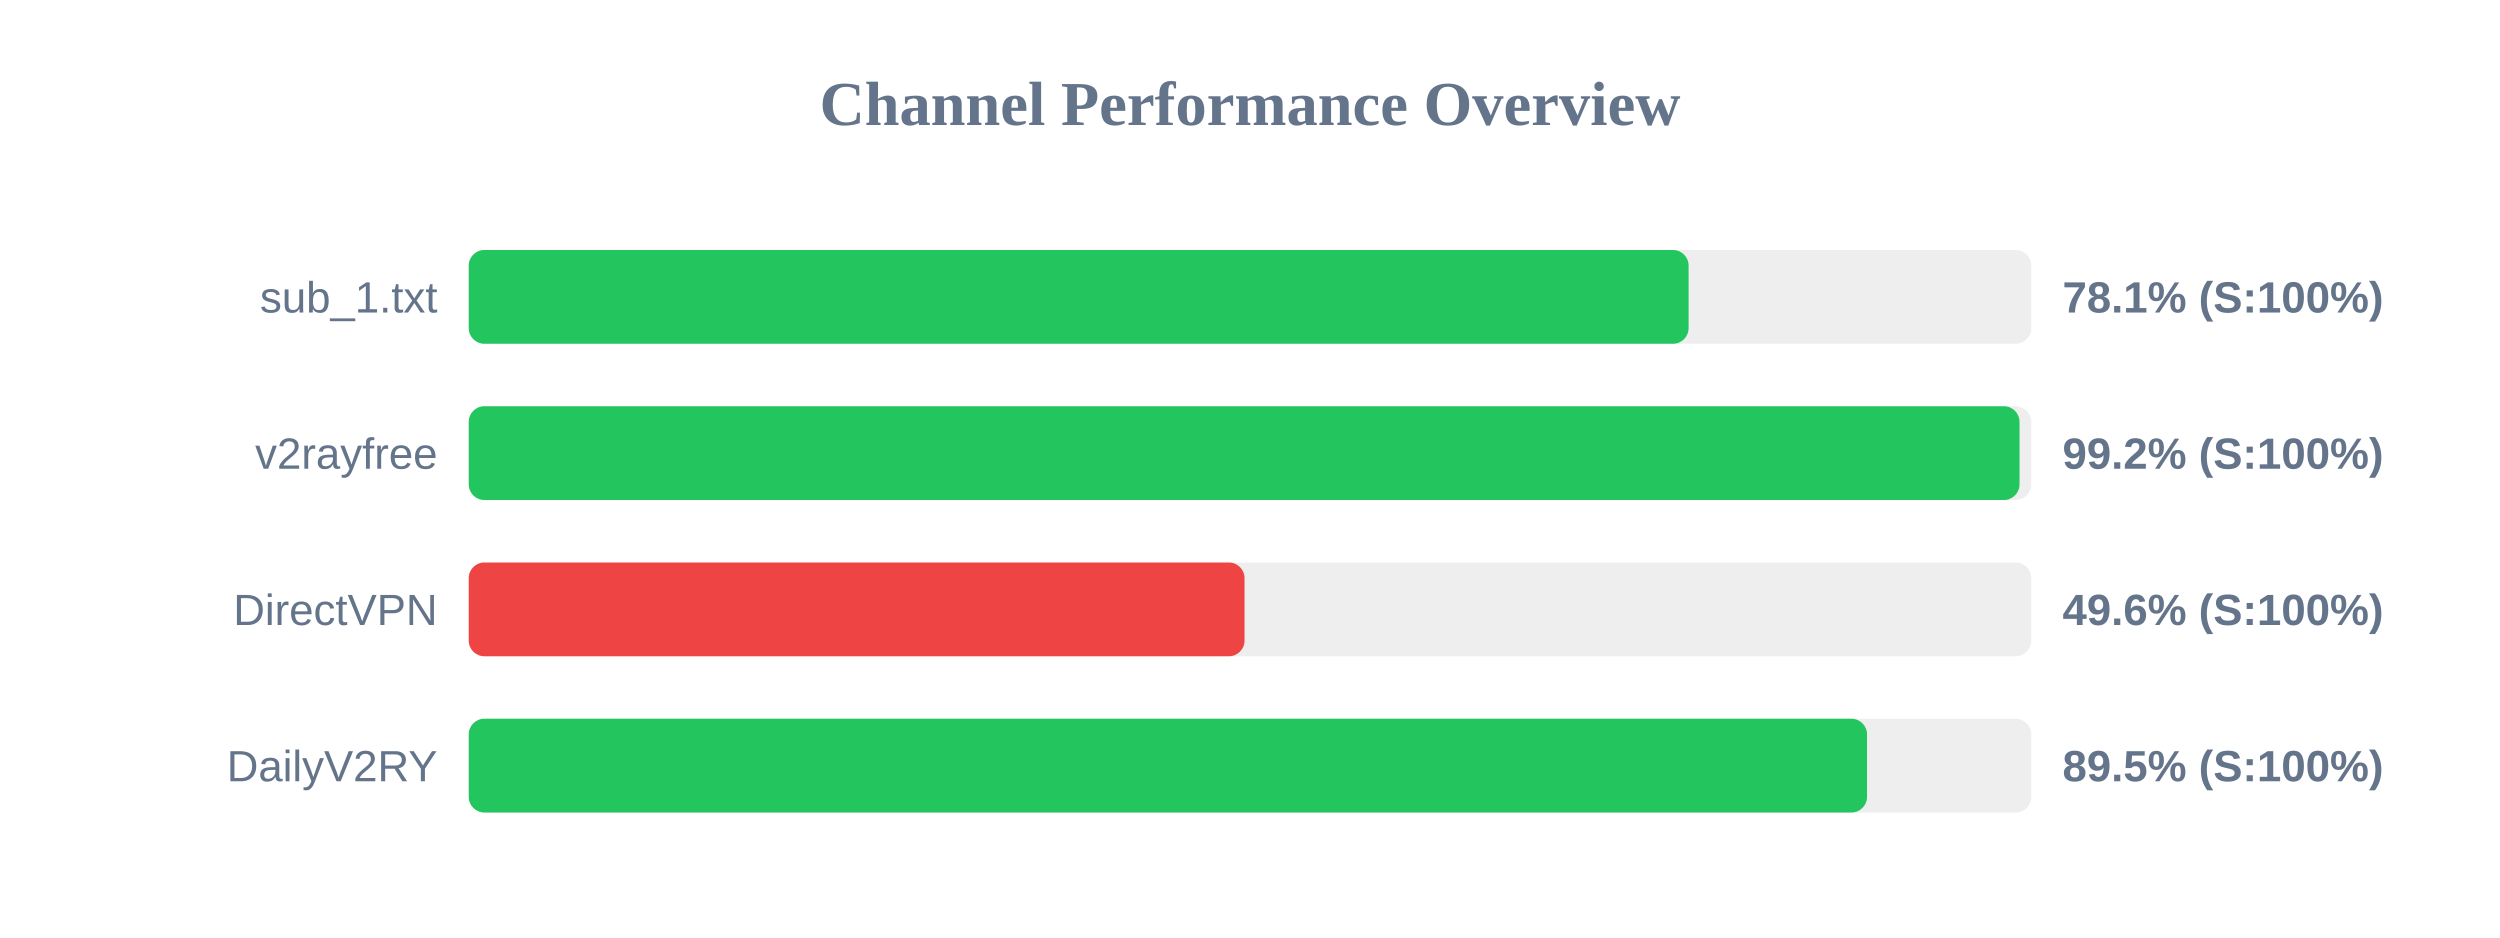
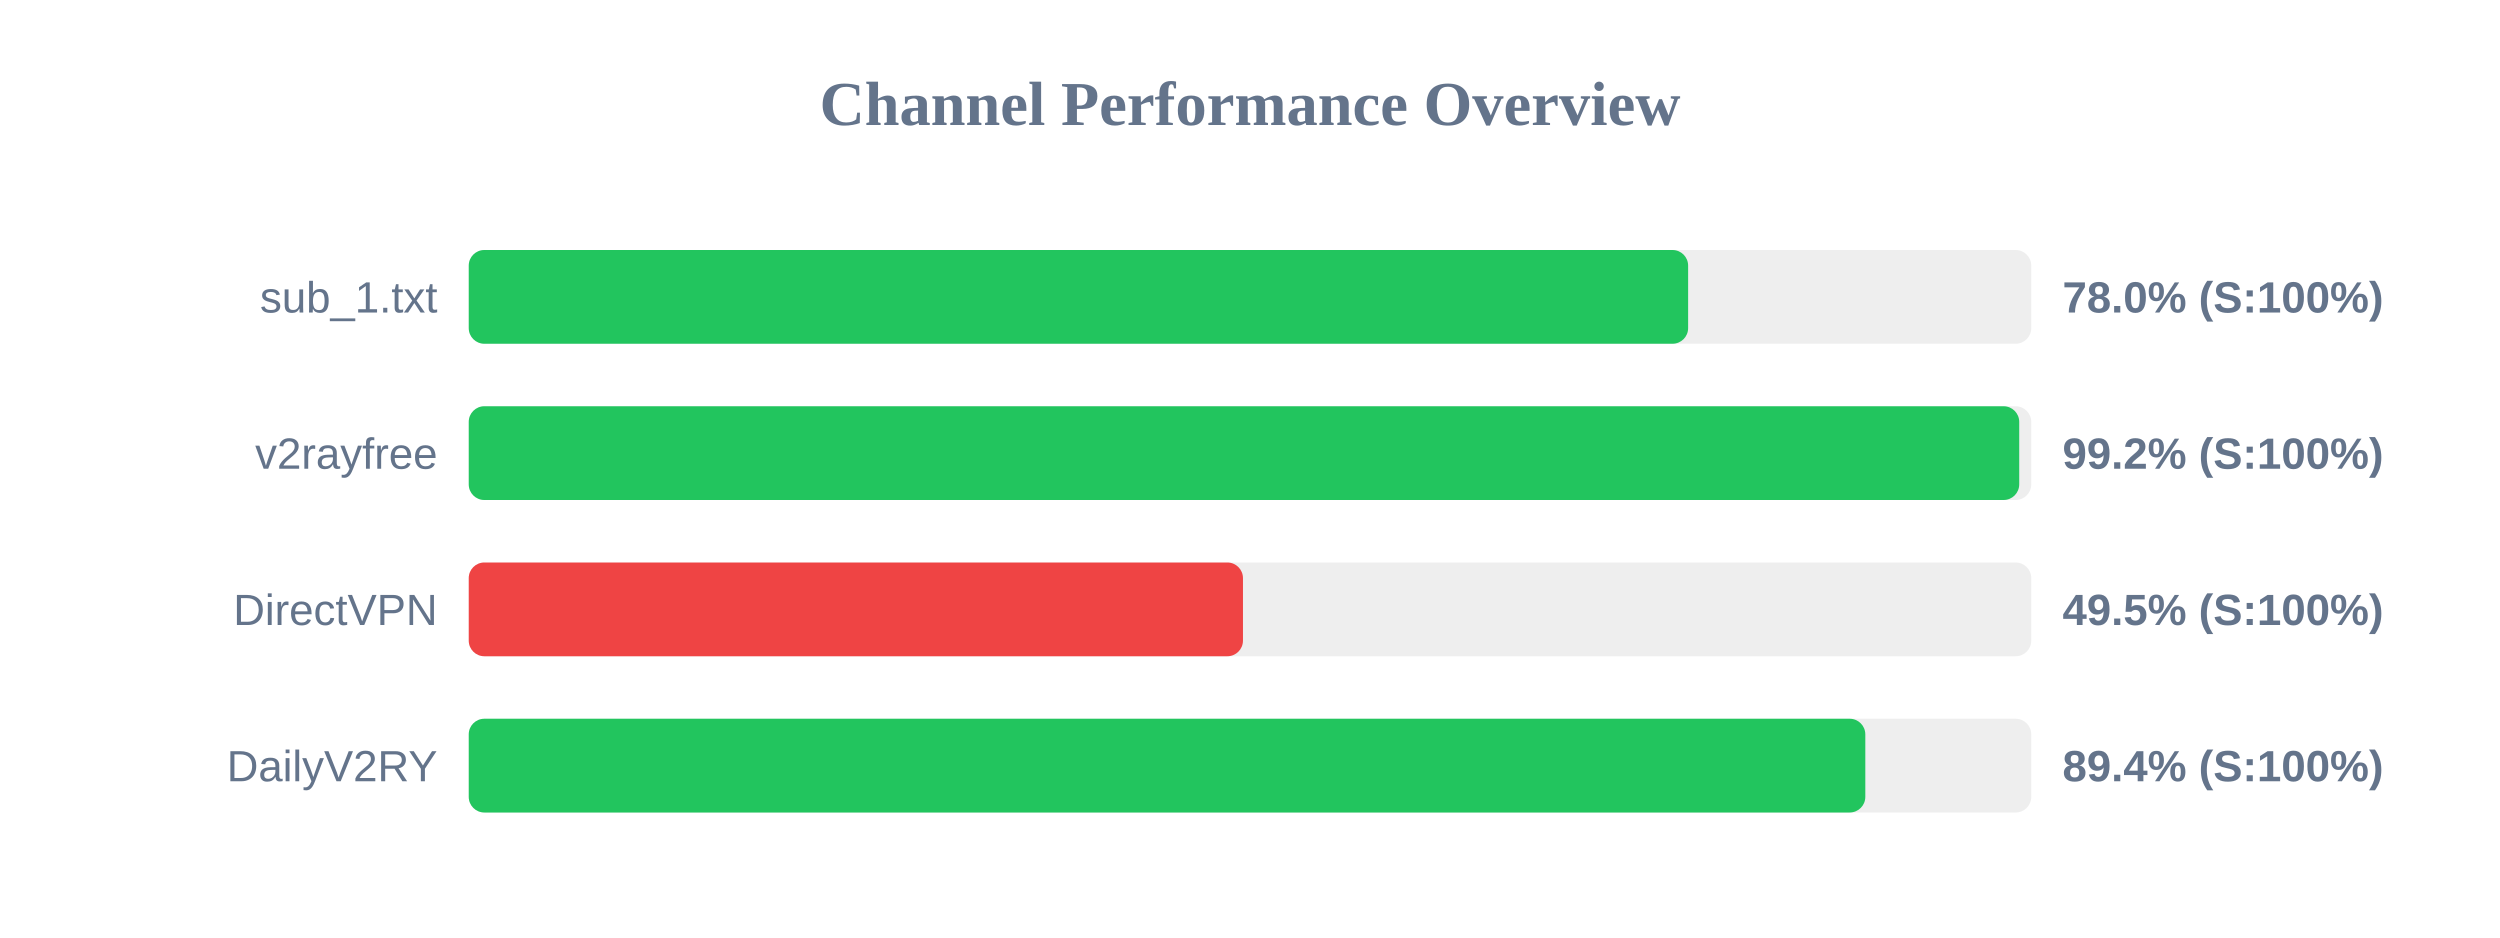
<svg xmlns="http://www.w3.org/2000/svg" width="800" height="300" version="1.1">
  <style>
        .row { font: 14px Arial; fill: #64748b; }
        .score { font: bold 14px Arial; fill: #64748b; }
    </style>
  <text x="400" y="40" text-anchor="middle" font-size="20px" font-weight="bold" fill="#64748b">Channel Performance Overview</text>
  <rect x="150" y="80" width="500" height="30" fill="#eee" rx="5" />
-   <rect x="150" y="80" width="390.35" height="30" fill="#22c55e" rx="5" />
+   <rect x="150" y="80" width="390.2" height="30" fill="#22c55e" rx="5" />
  <text x="140" y="100" text-anchor="end" class="row">sub_1.txt</text>
-   <text x="660" y="100" text-anchor="start" class="score">78.1% (S:100%)</text>
+   <text x="660" y="100" text-anchor="start" class="score">78.0% (S:100%)</text>
  <rect x="150" y="130" width="500" height="30" fill="#eee" rx="5" />
-   <rect x="150" y="130" width="496.25" height="30" fill="#22c55e" rx="5" />
+   <rect x="150" y="130" width="496.15" height="30" fill="#22c55e" rx="5" />
  <text x="140" y="150" text-anchor="end" class="row">v2rayfree</text>
  <text x="660" y="150" text-anchor="start" class="score">99.2% (S:100%)</text>
  <rect x="150" y="180" width="500" height="30" fill="#eee" rx="5" />
-   <rect x="150" y="180" width="248.25" height="30" fill="#ef4444" rx="5" />
+   <rect x="150" y="180" width="247.75" height="30" fill="#ef4444" rx="5" />
  <text x="140" y="200" text-anchor="end" class="row">DirectVPN</text>
-   <text x="660" y="200" text-anchor="start" class="score">49.6% (S:100%)</text>
+   <text x="660" y="200" text-anchor="start" class="score">49.5% (S:100%)</text>
  <rect x="150" y="230" width="500" height="30" fill="#eee" rx="5" />
-   <rect x="150" y="230" width="447.45" height="30" fill="#22c55e" rx="5" />
+   <rect x="150" y="230" width="446.9" height="30" fill="#22c55e" rx="5" />
  <text x="140" y="250" text-anchor="end" class="row">DailyV2RY</text>
-   <text x="660" y="250" text-anchor="start" class="score">89.5% (S:100%)</text>
+   <text x="660" y="250" text-anchor="start" class="score">89.4% (S:100%)</text>
</svg>
